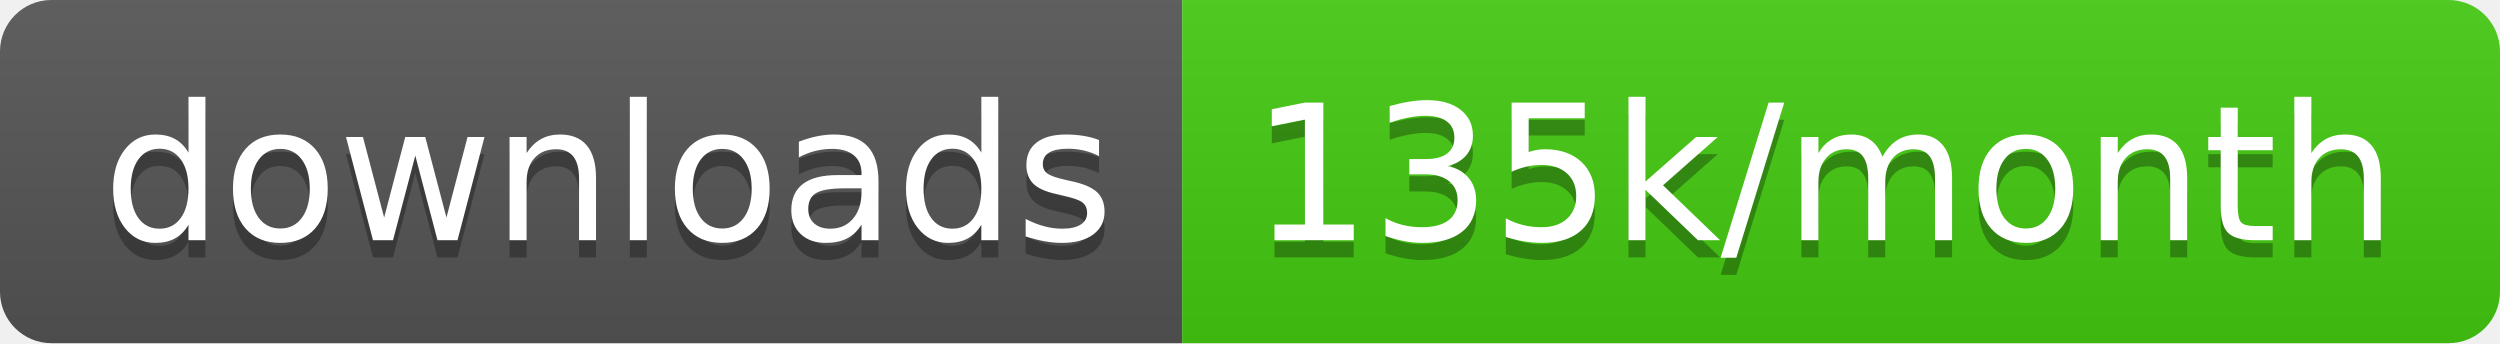
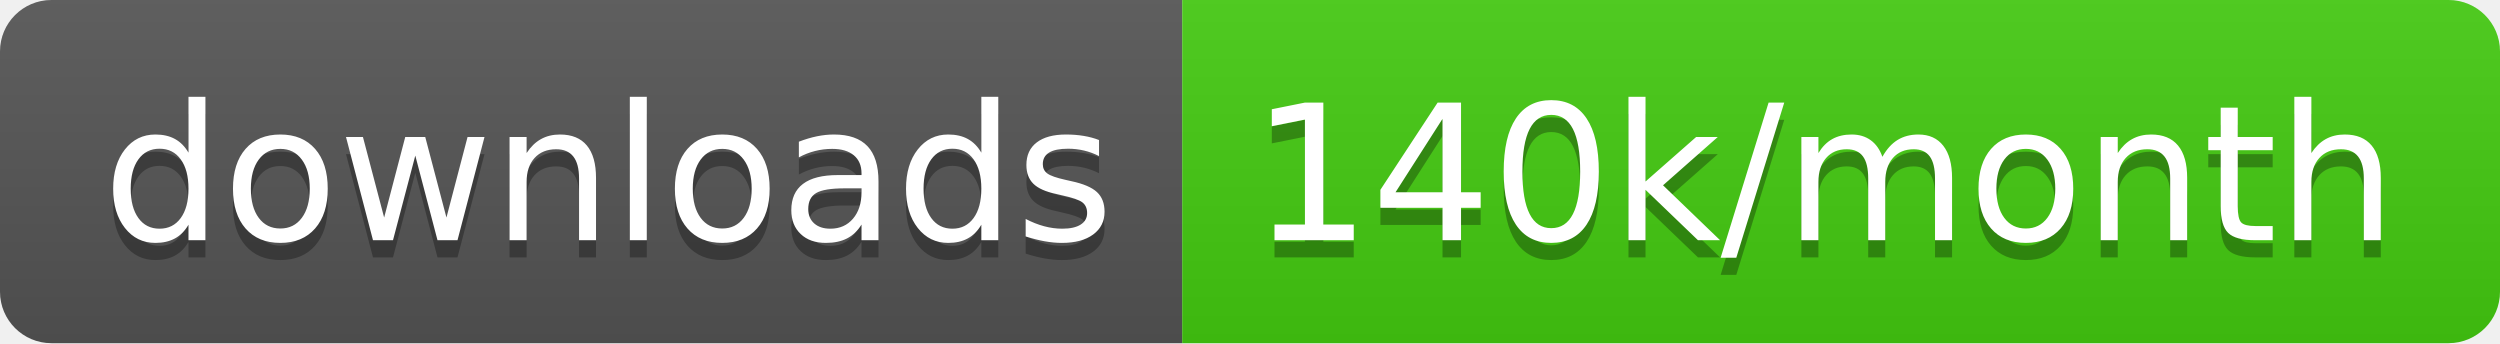
<svg xmlns="http://www.w3.org/2000/svg" width="145.7" height="20">
  <linearGradient id="smooth" x2="0" y2="100%">
    <stop offset="0" stop-color="#bbb" stop-opacity=".1" />
    <stop offset="1" stop-opacity=".1" />
  </linearGradient>
  <clipPath id="round">
    <rect width="145.7" height="20" rx="3" fill="#fff" />
  </clipPath>
  <g clip-path="url(#round)">
    <rect width="68.9" height="20" fill="#555" />
    <rect x="68.9" width="76.8" height="20" fill="#4c1" />
    <rect width="145.7" height="20" fill="url(#smooth)" />
  </g>
  <g fill="#fff" text-anchor="middle" font-family="DejaVu Sans,Verdana,Geneva,sans-serif" font-size="110">
    <text x="354.5" y="150" fill="#010101" fill-opacity=".3" transform="scale(0.1)" textLength="589.0" lengthAdjust="spacing">downloads</text>
    <text x="354.5" y="140" transform="scale(0.1)" textLength="589.0" lengthAdjust="spacing">downloads</text>
-     <text x="1063.0" y="150" fill="#010101" fill-opacity=".3" transform="scale(0.1)" textLength="668.0" lengthAdjust="spacing">135k/month</text>
-     <text x="1063.0" y="140" transform="scale(0.1)" textLength="668.0" lengthAdjust="spacing">135k/month</text>
+     <text x="1063.0" y="150" fill="#010101" fill-opacity=".3" transform="scale(0.1)" textLength="668.0" lengthAdjust="spacing">140k/month</text>
+     <text x="1063.0" y="140" transform="scale(0.1)" textLength="668.0" lengthAdjust="spacing">140k/month</text>
  </g>
</svg>
